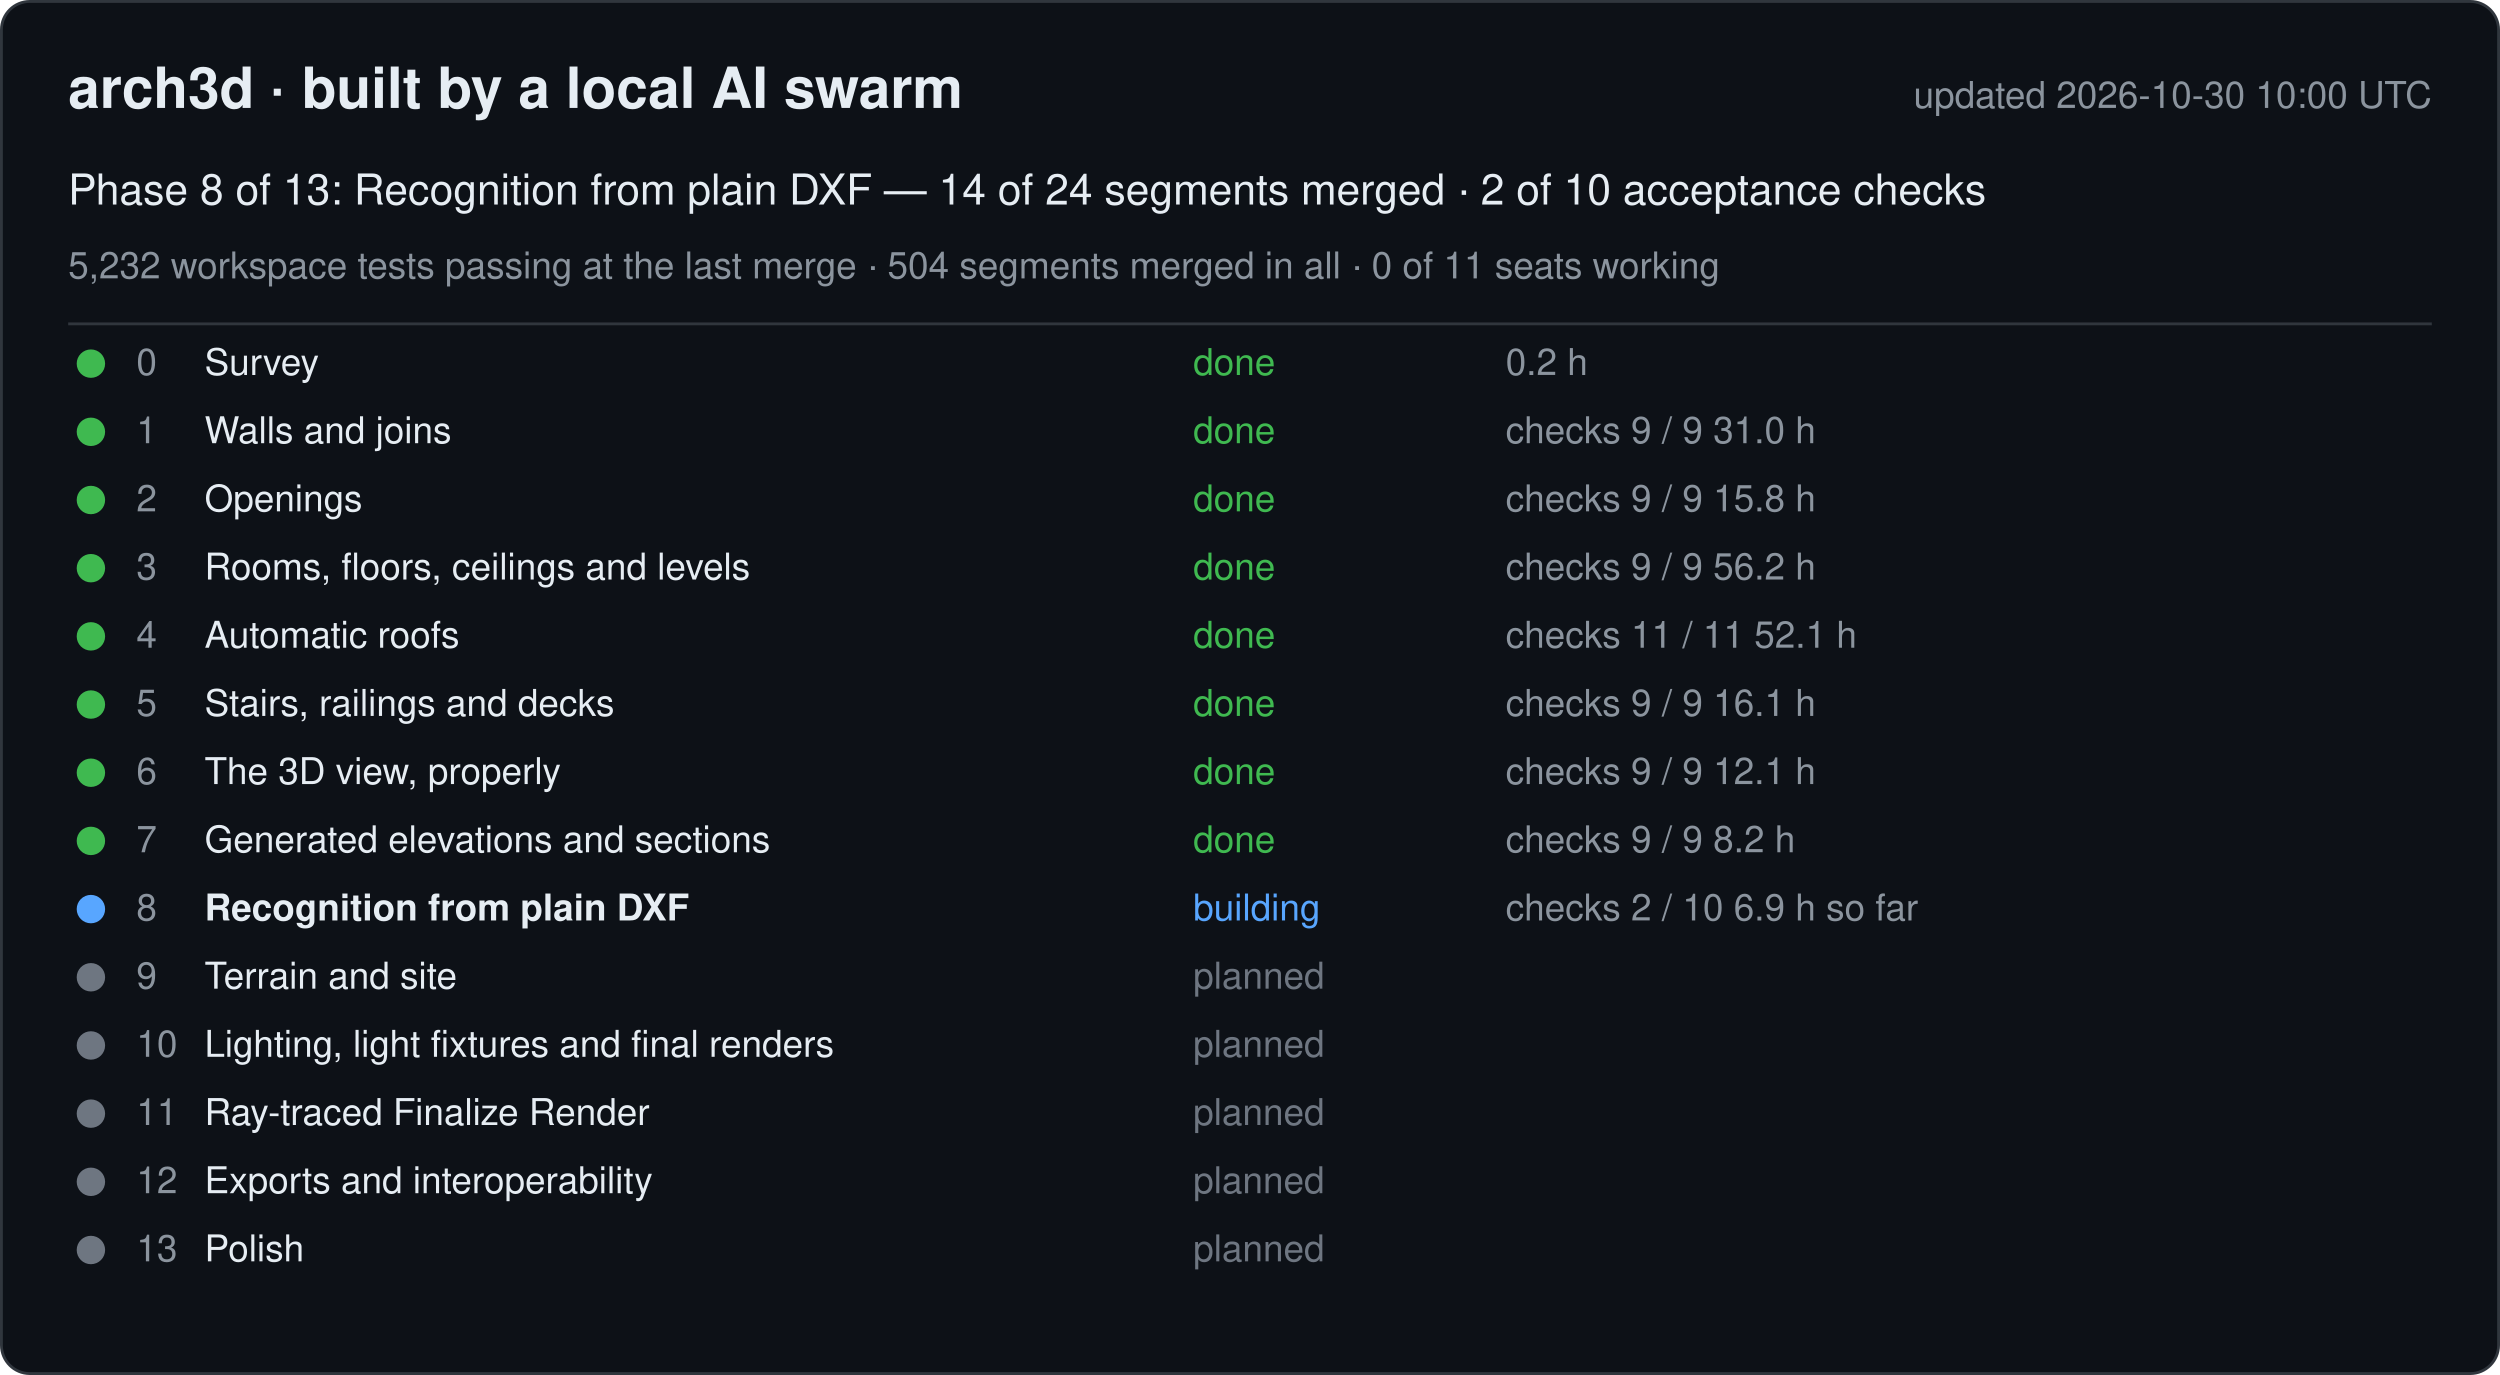
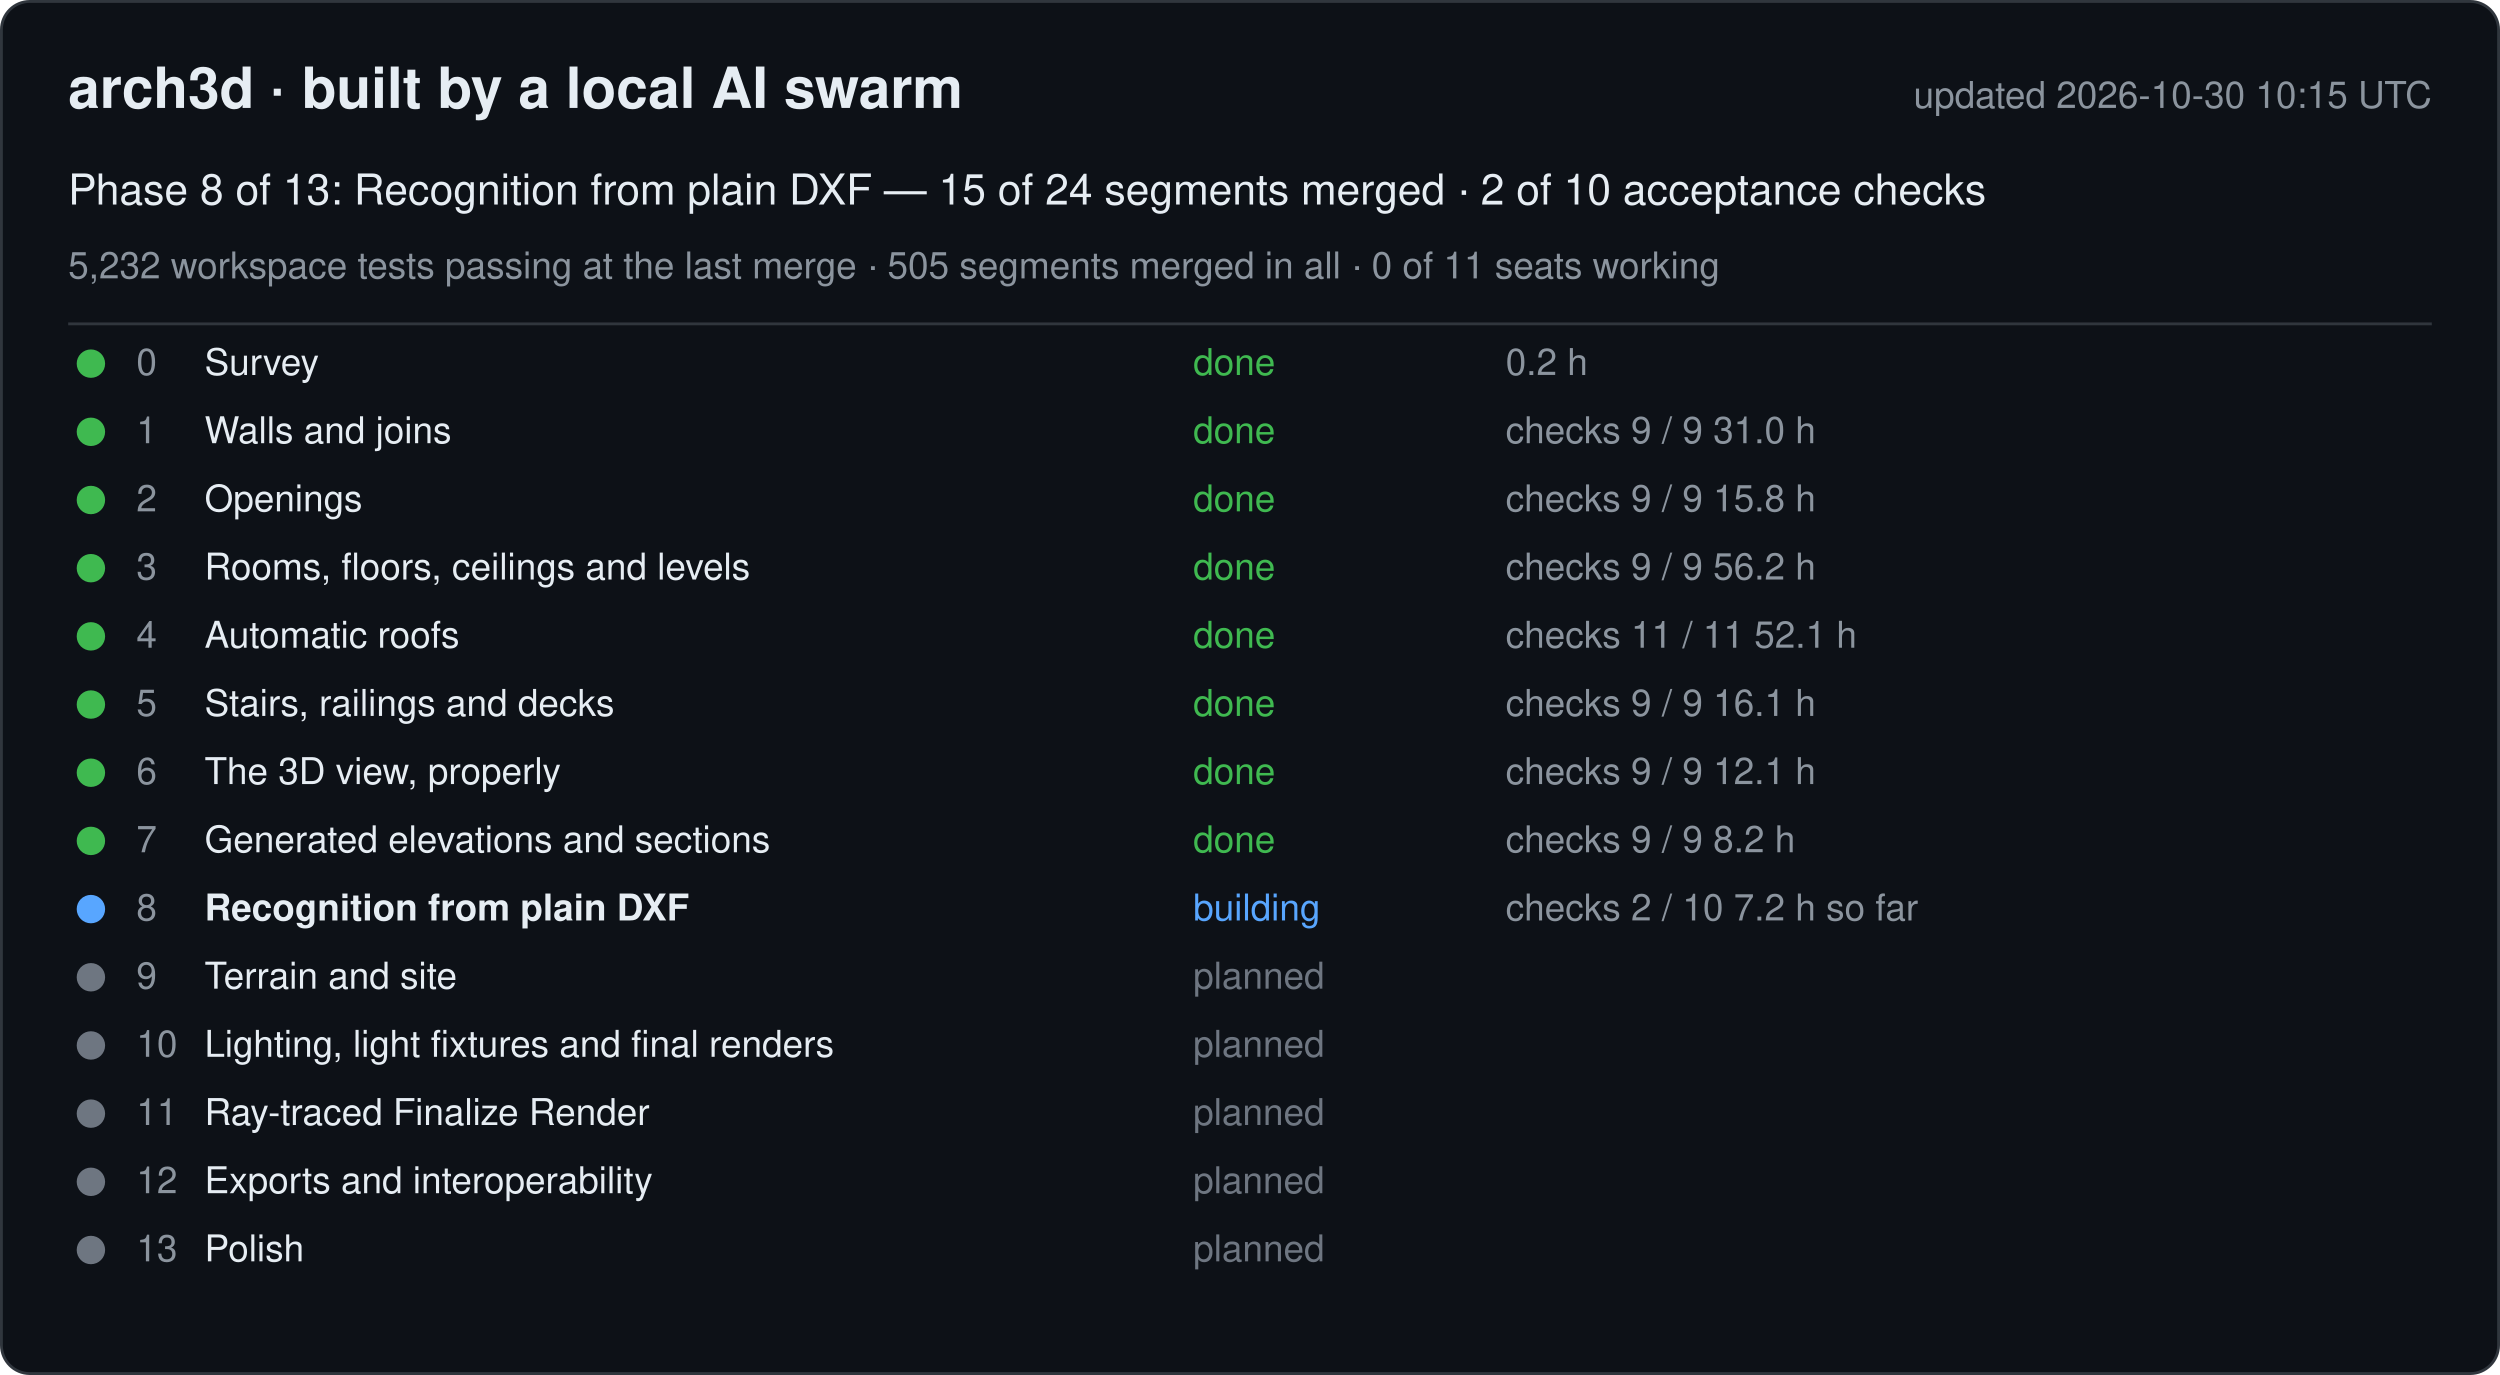
<svg xmlns="http://www.w3.org/2000/svg" width="880" height="484" viewBox="0 0 880 484" font-family="-apple-system, Segoe UI, Helvetica, Arial, sans-serif">
  <rect x="0.5" y="0.5" width="879" height="483" rx="10" fill="#0d1117" stroke="#30363d" />
  <text x="24" y="38" font-size="20" font-weight="600" fill="#e6edf3">arch3d · built by a local AI swarm</text>
-   <text x="856" y="38" font-size="13" fill="#8b949e" text-anchor="end">updated 2026-10-30 10:00 UTC</text>
-   <text x="24" y="72" font-size="15" fill="#e6edf3">Phase 8 of 13: Recognition from plain DXF — 14 of 24 segments merged · 2 of 10 acceptance checks</text>
-   <text x="24" y="98" font-size="13" fill="#8b949e">5,232 workspace tests passing at the last merge · 504 segments merged in all · 0 of 11 seats working</text>
+   <text x="856" y="38" font-size="13" fill="#8b949e" text-anchor="end">updated 2026-10-30 10:15 UTC</text>
+   <text x="24" y="72" font-size="15" fill="#e6edf3">Phase 8 of 13: Recognition from plain DXF — 15 of 24 segments merged · 2 of 10 acceptance checks</text>
+   <text x="24" y="98" font-size="13" fill="#8b949e">5,232 workspace tests passing at the last merge · 505 segments merged in all · 0 of 11 seats working</text>
  <line x1="24" y1="114" x2="856" y2="114" stroke="#30363d" />
  <g data-phase="0">
    <circle cx="32" cy="128" r="5" fill="#3fb950" />
    <text x="48" y="132" font-size="13" fill="#8b949e">0</text>
    <text x="72" y="132" font-size="13" fill="#e6edf3">Survey</text>
    <text x="420" y="132" font-size="13" fill="#3fb950">done</text>
    <text x="530" y="132" font-size="13" fill="#8b949e">0.2 h</text>
  </g>
  <g data-phase="1">
    <circle cx="32" cy="152" r="5" fill="#3fb950" />
    <text x="48" y="156" font-size="13" fill="#8b949e">1</text>
    <text x="72" y="156" font-size="13" fill="#e6edf3">Walls and joins</text>
    <text x="420" y="156" font-size="13" fill="#3fb950">done</text>
    <text x="530" y="156" font-size="13" fill="#8b949e">checks 9 / 9   31.0 h</text>
  </g>
  <g data-phase="2">
    <circle cx="32" cy="176" r="5" fill="#3fb950" />
    <text x="48" y="180" font-size="13" fill="#8b949e">2</text>
    <text x="72" y="180" font-size="13" fill="#e6edf3">Openings</text>
    <text x="420" y="180" font-size="13" fill="#3fb950">done</text>
    <text x="530" y="180" font-size="13" fill="#8b949e">checks 9 / 9   15.8 h</text>
  </g>
  <g data-phase="3">
    <circle cx="32" cy="200" r="5" fill="#3fb950" />
    <text x="48" y="204" font-size="13" fill="#8b949e">3</text>
    <text x="72" y="204" font-size="13" fill="#e6edf3">Rooms, floors, ceilings and levels</text>
    <text x="420" y="204" font-size="13" fill="#3fb950">done</text>
    <text x="530" y="204" font-size="13" fill="#8b949e">checks 9 / 9   56.2 h</text>
  </g>
  <g data-phase="4">
    <circle cx="32" cy="224" r="5" fill="#3fb950" />
    <text x="48" y="228" font-size="13" fill="#8b949e">4</text>
    <text x="72" y="228" font-size="13" fill="#e6edf3">Automatic roofs</text>
    <text x="420" y="228" font-size="13" fill="#3fb950">done</text>
    <text x="530" y="228" font-size="13" fill="#8b949e">checks 11 / 11   52.1 h</text>
  </g>
  <g data-phase="5">
    <circle cx="32" cy="248" r="5" fill="#3fb950" />
    <text x="48" y="252" font-size="13" fill="#8b949e">5</text>
    <text x="72" y="252" font-size="13" fill="#e6edf3">Stairs, railings and decks</text>
    <text x="420" y="252" font-size="13" fill="#3fb950">done</text>
    <text x="530" y="252" font-size="13" fill="#8b949e">checks 9 / 9   16.1 h</text>
  </g>
  <g data-phase="6">
    <circle cx="32" cy="272" r="5" fill="#3fb950" />
    <text x="48" y="276" font-size="13" fill="#8b949e">6</text>
    <text x="72" y="276" font-size="13" fill="#e6edf3">The 3D view, properly</text>
    <text x="420" y="276" font-size="13" fill="#3fb950">done</text>
    <text x="530" y="276" font-size="13" fill="#8b949e">checks 9 / 9   12.1 h</text>
  </g>
  <g data-phase="7">
    <circle cx="32" cy="296" r="5" fill="#3fb950" />
    <text x="48" y="300" font-size="13" fill="#8b949e">7</text>
    <text x="72" y="300" font-size="13" fill="#e6edf3">Generated elevations and sections</text>
    <text x="420" y="300" font-size="13" fill="#3fb950">done</text>
    <text x="530" y="300" font-size="13" fill="#8b949e">checks 9 / 9   8.2 h</text>
  </g>
  <g data-phase="8">
    <circle cx="32" cy="320" r="5" fill="#58a6ff" />
    <text x="48" y="324" font-size="13" fill="#8b949e">8</text>
    <text x="72" y="324" font-size="13" fill="#e6edf3" font-weight="600">Recognition from plain DXF</text>
    <text x="420" y="324" font-size="13" fill="#58a6ff">building</text>
-     <text x="530" y="324" font-size="13" fill="#8b949e">checks 2 / 10   6.9 h so far</text>
+     <text x="530" y="324" font-size="13" fill="#8b949e">checks 2 / 10   7.2 h so far</text>
  </g>
  <g data-phase="9">
    <circle cx="32" cy="344" r="5" fill="#6e7681" />
    <text x="48" y="348" font-size="13" fill="#8b949e">9</text>
    <text x="72" y="348" font-size="13" fill="#e6edf3">Terrain and site</text>
    <text x="420" y="348" font-size="13" fill="#6e7681">planned</text>
    <text x="530" y="348" font-size="13" fill="#8b949e" />
  </g>
  <g data-phase="10">
    <circle cx="32" cy="368" r="5" fill="#6e7681" />
    <text x="48" y="372" font-size="13" fill="#8b949e">10</text>
    <text x="72" y="372" font-size="13" fill="#e6edf3">Lighting, light fixtures and final renders</text>
    <text x="420" y="372" font-size="13" fill="#6e7681">planned</text>
    <text x="530" y="372" font-size="13" fill="#8b949e" />
  </g>
  <g data-phase="11">
    <circle cx="32" cy="392" r="5" fill="#6e7681" />
    <text x="48" y="396" font-size="13" fill="#8b949e">11</text>
    <text x="72" y="396" font-size="13" fill="#e6edf3">Ray-traced Finalize Render</text>
    <text x="420" y="396" font-size="13" fill="#6e7681">planned</text>
    <text x="530" y="396" font-size="13" fill="#8b949e" />
  </g>
  <g data-phase="12">
    <circle cx="32" cy="416" r="5" fill="#6e7681" />
    <text x="48" y="420" font-size="13" fill="#8b949e">12</text>
    <text x="72" y="420" font-size="13" fill="#e6edf3">Exports and interoperability</text>
    <text x="420" y="420" font-size="13" fill="#6e7681">planned</text>
    <text x="530" y="420" font-size="13" fill="#8b949e" />
  </g>
  <g data-phase="13">
    <circle cx="32" cy="440" r="5" fill="#6e7681" />
    <text x="48" y="444" font-size="13" fill="#8b949e">13</text>
    <text x="72" y="444" font-size="13" fill="#e6edf3">Polish</text>
    <text x="420" y="444" font-size="13" fill="#6e7681">planned</text>
    <text x="530" y="444" font-size="13" fill="#8b949e" />
  </g>
</svg>
